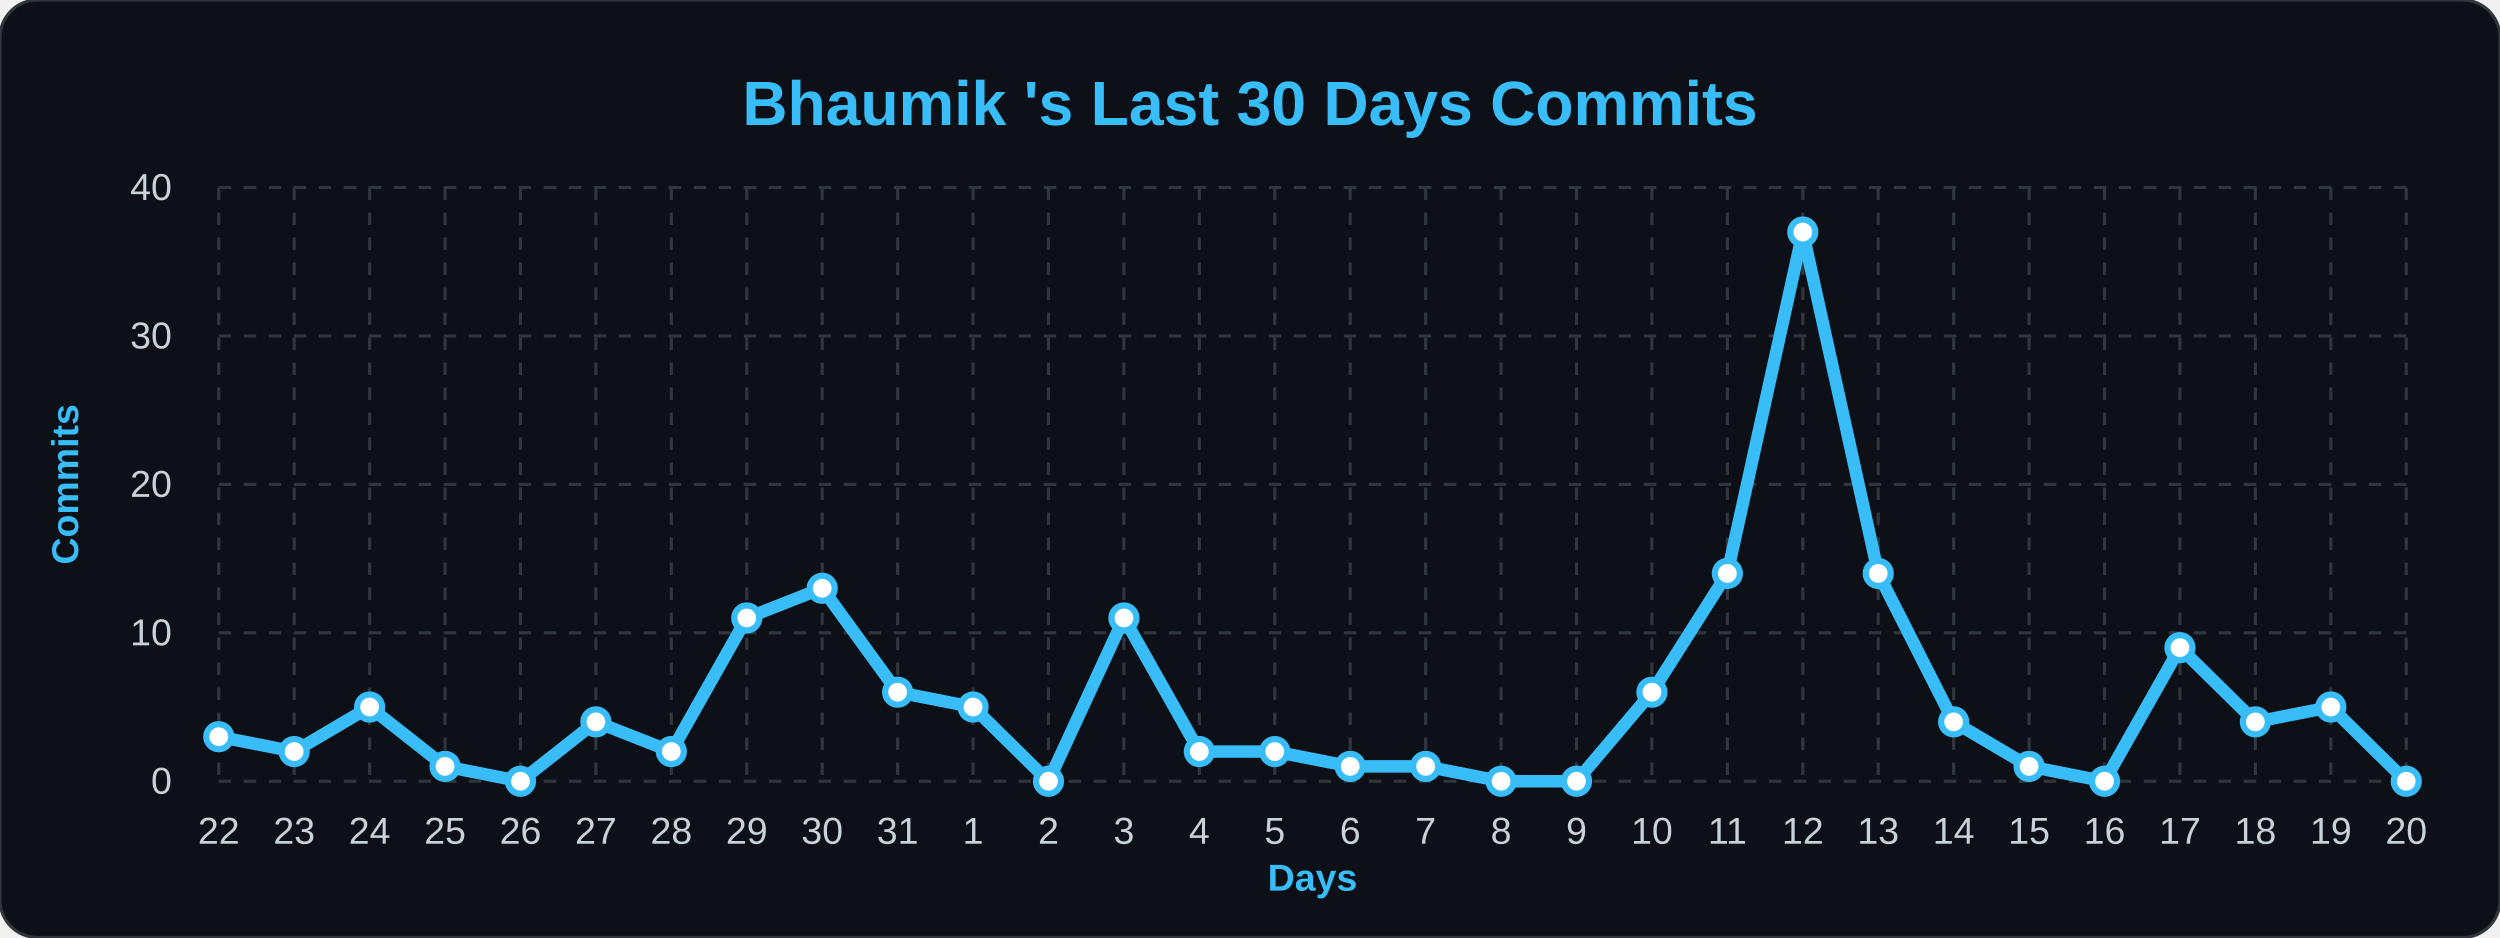
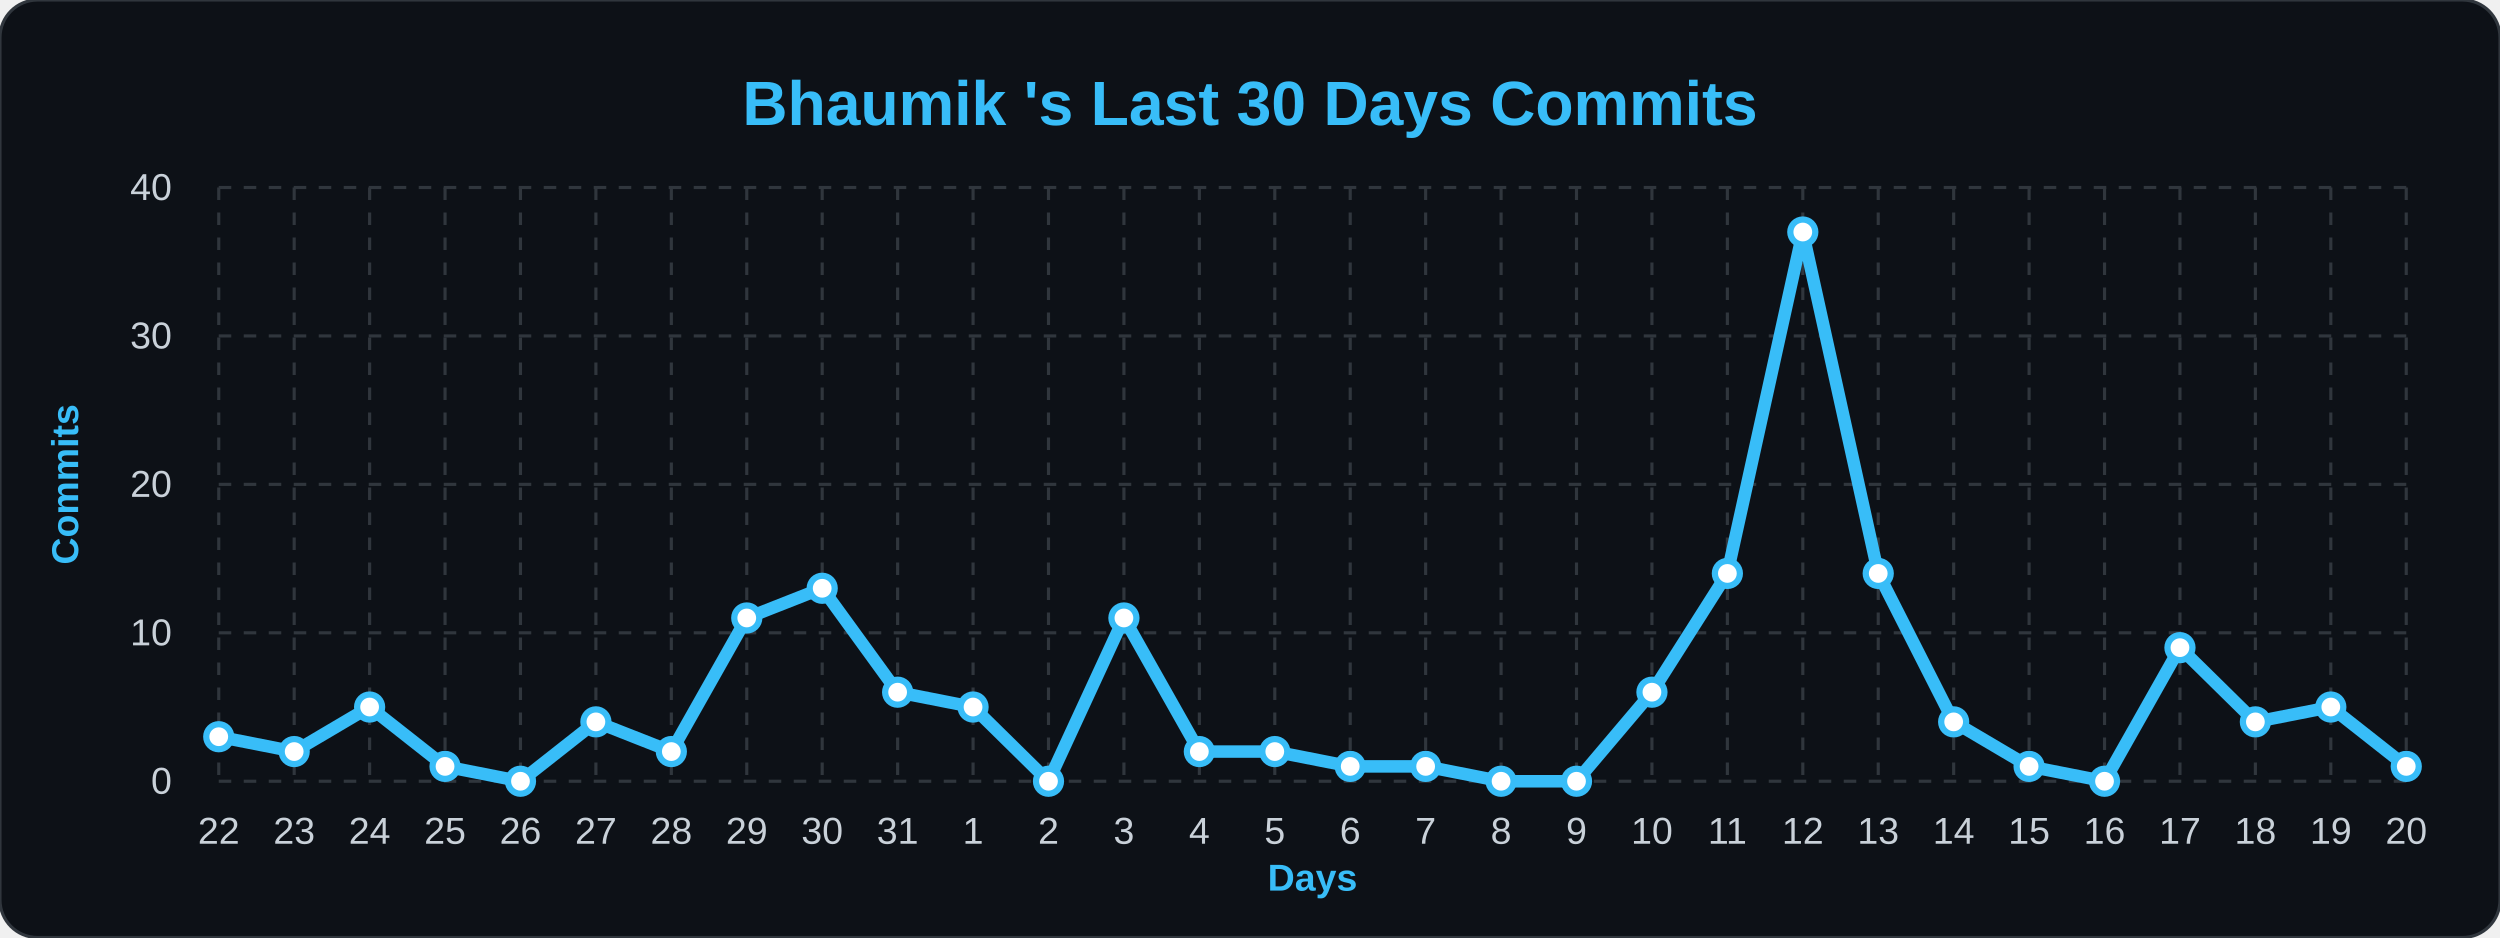
<svg xmlns="http://www.w3.org/2000/svg" width="100%" viewBox="0 0 800 300">
  <style>
        .bg { fill: #0d1117; }
        .title { font: bold 20px 'Segoe UI', Arial, sans-serif; fill: #38bdf8; }
        .axis-label { font: bold 12px 'Segoe UI', Arial, sans-serif; fill: #38bdf8; }
        .tick-label { font: 12px 'Segoe UI', Arial, sans-serif; fill: #c9d1d9; }
        .grid { stroke: #30363d; stroke-width: 1; stroke-dasharray: 4 4; }
        .line { fill: none; stroke: #38bdf8; stroke-width: 4; stroke-linejoin: round; }
        .dot { fill: #ffffff; stroke: #38bdf8; stroke-width: 2; }
    </style>
  <rect width="800" height="300" rx="12" class="bg" stroke="#30363d" stroke-width="1" />
  <text x="400" y="40" class="title" text-anchor="middle">Bhaumik 's Last 30 Days Commits</text>
  <text x="25" y="155" class="axis-label" text-anchor="middle" transform="rotate(-90 25,155)">Commits</text>
  <text x="420" y="285" class="axis-label" text-anchor="middle">Days</text>
  <line x1="70" y1="250.0" x2="770" y2="250.0" class="grid" />
  <text x="55" y="254.0" class="tick-label" text-anchor="end">0</text>
  <line x1="70" y1="202.5" x2="770" y2="202.5" class="grid" />
  <text x="55" y="206.5" class="tick-label" text-anchor="end">10</text>
  <line x1="70" y1="155.0" x2="770" y2="155.0" class="grid" />
  <text x="55" y="159.0" class="tick-label" text-anchor="end">20</text>
  <line x1="70" y1="107.5" x2="770" y2="107.5" class="grid" />
  <text x="55" y="111.5" class="tick-label" text-anchor="end">30</text>
  <line x1="70" y1="60.0" x2="770" y2="60.0" class="grid" />
  <text x="55" y="64.0" class="tick-label" text-anchor="end">40</text>
  <line x1="70.0" y1="60" x2="70.0" y2="250" class="grid" />
  <text x="70.0" y="270" class="tick-label" text-anchor="middle">22</text>
  <line x1="94.138" y1="60" x2="94.138" y2="250" class="grid" />
  <text x="94.138" y="270" class="tick-label" text-anchor="middle">23</text>
  <line x1="118.276" y1="60" x2="118.276" y2="250" class="grid" />
  <text x="118.276" y="270" class="tick-label" text-anchor="middle">24</text>
  <line x1="142.414" y1="60" x2="142.414" y2="250" class="grid" />
  <text x="142.414" y="270" class="tick-label" text-anchor="middle">25</text>
  <line x1="166.552" y1="60" x2="166.552" y2="250" class="grid" />
  <text x="166.552" y="270" class="tick-label" text-anchor="middle">26</text>
  <line x1="190.69" y1="60" x2="190.69" y2="250" class="grid" />
  <text x="190.69" y="270" class="tick-label" text-anchor="middle">27</text>
  <line x1="214.828" y1="60" x2="214.828" y2="250" class="grid" />
  <text x="214.828" y="270" class="tick-label" text-anchor="middle">28</text>
  <line x1="238.966" y1="60" x2="238.966" y2="250" class="grid" />
  <text x="238.966" y="270" class="tick-label" text-anchor="middle">29</text>
  <line x1="263.103" y1="60" x2="263.103" y2="250" class="grid" />
  <text x="263.103" y="270" class="tick-label" text-anchor="middle">30</text>
  <line x1="287.241" y1="60" x2="287.241" y2="250" class="grid" />
  <text x="287.241" y="270" class="tick-label" text-anchor="middle">31</text>
  <line x1="311.379" y1="60" x2="311.379" y2="250" class="grid" />
  <text x="311.379" y="270" class="tick-label" text-anchor="middle">1</text>
  <line x1="335.517" y1="60" x2="335.517" y2="250" class="grid" />
  <text x="335.517" y="270" class="tick-label" text-anchor="middle">2</text>
  <line x1="359.655" y1="60" x2="359.655" y2="250" class="grid" />
  <text x="359.655" y="270" class="tick-label" text-anchor="middle">3</text>
  <line x1="383.793" y1="60" x2="383.793" y2="250" class="grid" />
  <text x="383.793" y="270" class="tick-label" text-anchor="middle">4</text>
  <line x1="407.931" y1="60" x2="407.931" y2="250" class="grid" />
  <text x="407.931" y="270" class="tick-label" text-anchor="middle">5</text>
  <line x1="432.069" y1="60" x2="432.069" y2="250" class="grid" />
  <text x="432.069" y="270" class="tick-label" text-anchor="middle">6</text>
  <line x1="456.207" y1="60" x2="456.207" y2="250" class="grid" />
  <text x="456.207" y="270" class="tick-label" text-anchor="middle">7</text>
  <line x1="480.345" y1="60" x2="480.345" y2="250" class="grid" />
  <text x="480.345" y="270" class="tick-label" text-anchor="middle">8</text>
  <line x1="504.483" y1="60" x2="504.483" y2="250" class="grid" />
  <text x="504.483" y="270" class="tick-label" text-anchor="middle">9</text>
  <line x1="528.621" y1="60" x2="528.621" y2="250" class="grid" />
  <text x="528.621" y="270" class="tick-label" text-anchor="middle">10</text>
  <line x1="552.759" y1="60" x2="552.759" y2="250" class="grid" />
  <text x="552.759" y="270" class="tick-label" text-anchor="middle">11</text>
  <line x1="576.897" y1="60" x2="576.897" y2="250" class="grid" />
  <text x="576.897" y="270" class="tick-label" text-anchor="middle">12</text>
  <line x1="601.034" y1="60" x2="601.034" y2="250" class="grid" />
  <text x="601.034" y="270" class="tick-label" text-anchor="middle">13</text>
  <line x1="625.172" y1="60" x2="625.172" y2="250" class="grid" />
  <text x="625.172" y="270" class="tick-label" text-anchor="middle">14</text>
  <line x1="649.31" y1="60" x2="649.31" y2="250" class="grid" />
  <text x="649.31" y="270" class="tick-label" text-anchor="middle">15</text>
  <line x1="673.448" y1="60" x2="673.448" y2="250" class="grid" />
  <text x="673.448" y="270" class="tick-label" text-anchor="middle">16</text>
  <line x1="697.586" y1="60" x2="697.586" y2="250" class="grid" />
  <text x="697.586" y="270" class="tick-label" text-anchor="middle">17</text>
  <line x1="721.724" y1="60" x2="721.724" y2="250" class="grid" />
  <text x="721.724" y="270" class="tick-label" text-anchor="middle">18</text>
  <line x1="745.862" y1="60" x2="745.862" y2="250" class="grid" />
  <text x="745.862" y="270" class="tick-label" text-anchor="middle">19</text>
  <line x1="770.0" y1="60" x2="770.0" y2="250" class="grid" />
  <text x="770.0" y="270" class="tick-label" text-anchor="middle">20</text>
-   <path d="M 70.0,235.75 L 94.138,240.5 L 118.276,226.25 L 142.414,245.25 L 166.552,250.0 L 190.69,231.0 L 214.828,240.5 L 238.966,197.75 L 263.103,188.25 L 287.241,221.5 L 311.379,226.25 L 335.517,250.0 L 359.655,197.75 L 383.793,240.5 L 407.931,240.5 L 432.069,245.25 L 456.207,245.25 L 480.345,250.0 L 504.483,250.0 L 528.621,221.5 L 552.759,183.5 L 576.897,74.25 L 601.034,183.5 L 625.172,231.0 L 649.31,245.25 L 673.448,250.0 L 697.586,207.25 L 721.724,231.0 L 745.862,226.25 L 770.0,250.0" class="line" />
+   <path d="M 70.0,235.75 L 94.138,240.5 L 118.276,226.25 L 142.414,245.25 L 166.552,250.0 L 190.69,231.0 L 214.828,240.5 L 238.966,197.75 L 263.103,188.25 L 287.241,221.5 L 311.379,226.25 L 335.517,250.0 L 359.655,197.75 L 383.793,240.5 L 407.931,240.5 L 432.069,245.25 L 456.207,245.25 L 480.345,250.0 L 504.483,250.0 L 528.621,221.5 L 552.759,183.5 L 576.897,74.25 L 601.034,183.5 L 625.172,231.0 L 649.31,245.25 L 673.448,250.0 L 697.586,207.25 L 721.724,231.0 L 745.862,226.25 L 770.0,245.25" class="line" />
  <g>
    <circle cx="70.0" cy="235.75" r="4" class="dot" />
  </g>
  <g>
    <circle cx="94.138" cy="240.5" r="4" class="dot" />
  </g>
  <g>
    <circle cx="118.276" cy="226.25" r="4" class="dot" />
  </g>
  <g>
    <circle cx="142.414" cy="245.25" r="4" class="dot" />
  </g>
  <g>
    <circle cx="166.552" cy="250.0" r="4" class="dot" />
  </g>
  <g>
    <circle cx="190.69" cy="231.0" r="4" class="dot" />
  </g>
  <g>
    <circle cx="214.828" cy="240.5" r="4" class="dot" />
  </g>
  <g>
    <circle cx="238.966" cy="197.75" r="4" class="dot" />
  </g>
  <g>
    <circle cx="263.103" cy="188.25" r="4" class="dot" />
  </g>
  <g>
    <circle cx="287.241" cy="221.5" r="4" class="dot" />
  </g>
  <g>
    <circle cx="311.379" cy="226.25" r="4" class="dot" />
  </g>
  <g>
    <circle cx="335.517" cy="250.0" r="4" class="dot" />
  </g>
  <g>
    <circle cx="359.655" cy="197.75" r="4" class="dot" />
  </g>
  <g>
    <circle cx="383.793" cy="240.5" r="4" class="dot" />
  </g>
  <g>
    <circle cx="407.931" cy="240.5" r="4" class="dot" />
  </g>
  <g>
    <circle cx="432.069" cy="245.25" r="4" class="dot" />
  </g>
  <g>
    <circle cx="456.207" cy="245.25" r="4" class="dot" />
  </g>
  <g>
    <circle cx="480.345" cy="250.0" r="4" class="dot" />
  </g>
  <g>
    <circle cx="504.483" cy="250.0" r="4" class="dot" />
  </g>
  <g>
    <circle cx="528.621" cy="221.5" r="4" class="dot" />
  </g>
  <g>
    <circle cx="552.759" cy="183.5" r="4" class="dot" />
  </g>
  <g>
    <circle cx="576.897" cy="74.25" r="4" class="dot" />
  </g>
  <g>
    <circle cx="601.034" cy="183.5" r="4" class="dot" />
  </g>
  <g>
    <circle cx="625.172" cy="231.0" r="4" class="dot" />
  </g>
  <g>
    <circle cx="649.31" cy="245.25" r="4" class="dot" />
  </g>
  <g>
    <circle cx="673.448" cy="250.0" r="4" class="dot" />
  </g>
  <g>
    <circle cx="697.586" cy="207.25" r="4" class="dot" />
  </g>
  <g>
    <circle cx="721.724" cy="231.0" r="4" class="dot" />
  </g>
  <g>
    <circle cx="745.862" cy="226.25" r="4" class="dot" />
  </g>
  <g>
-     <circle cx="770.0" cy="250.0" r="4" class="dot" />
+     <circle cx="770.0" cy="245.25" r="4" class="dot" />
  </g>
</svg>
